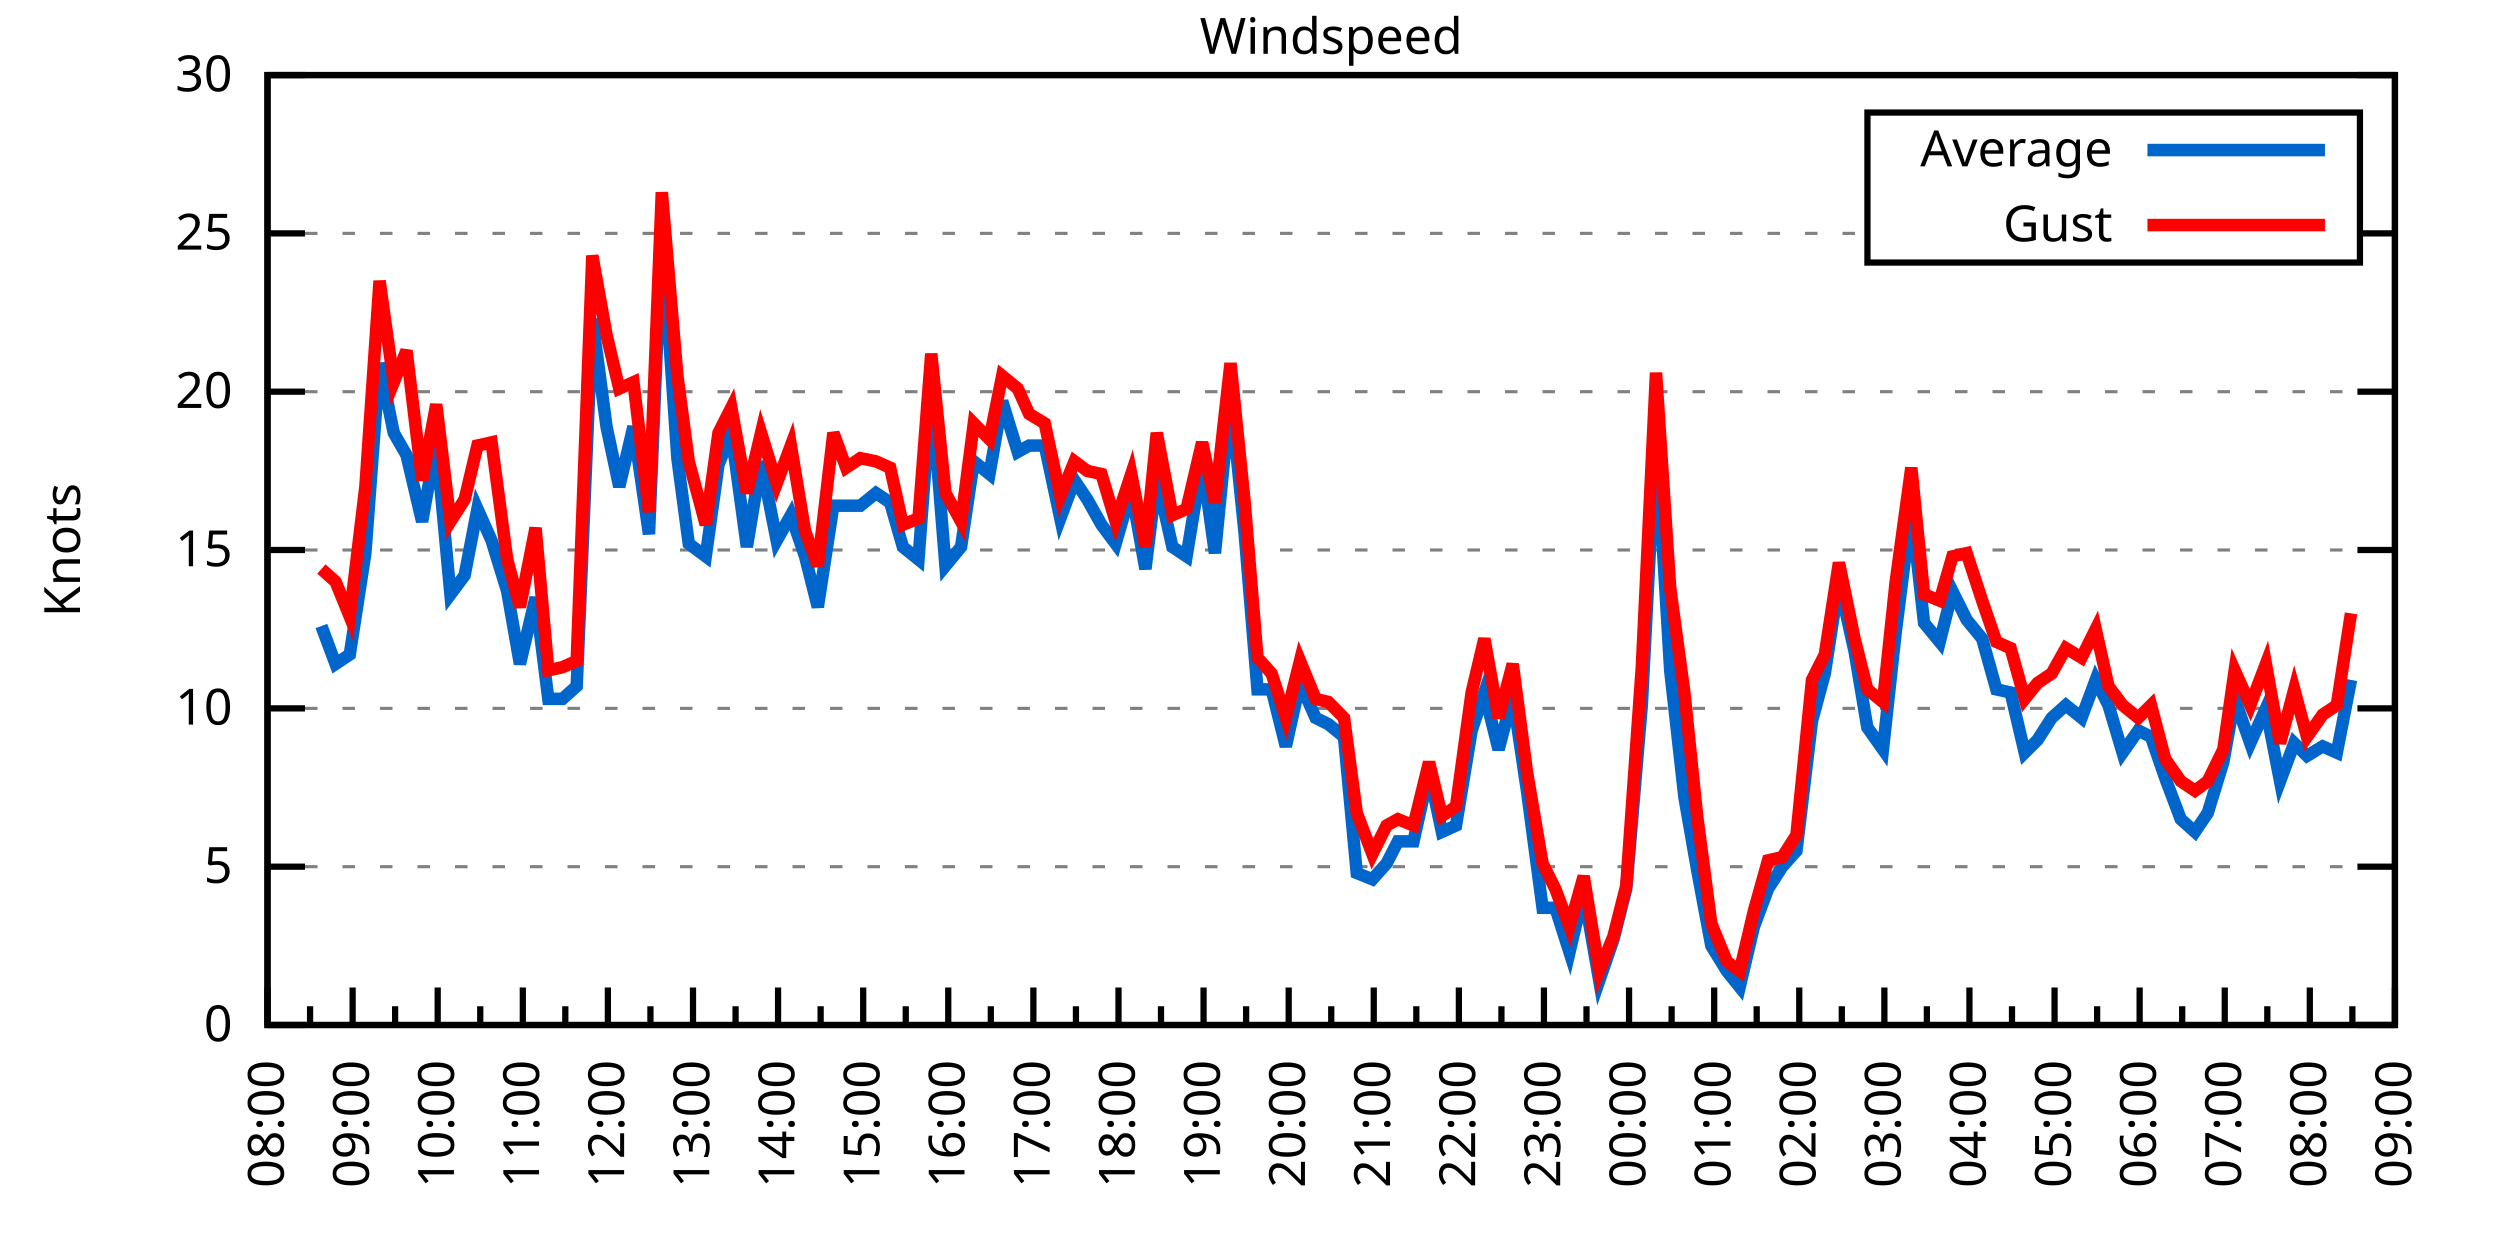
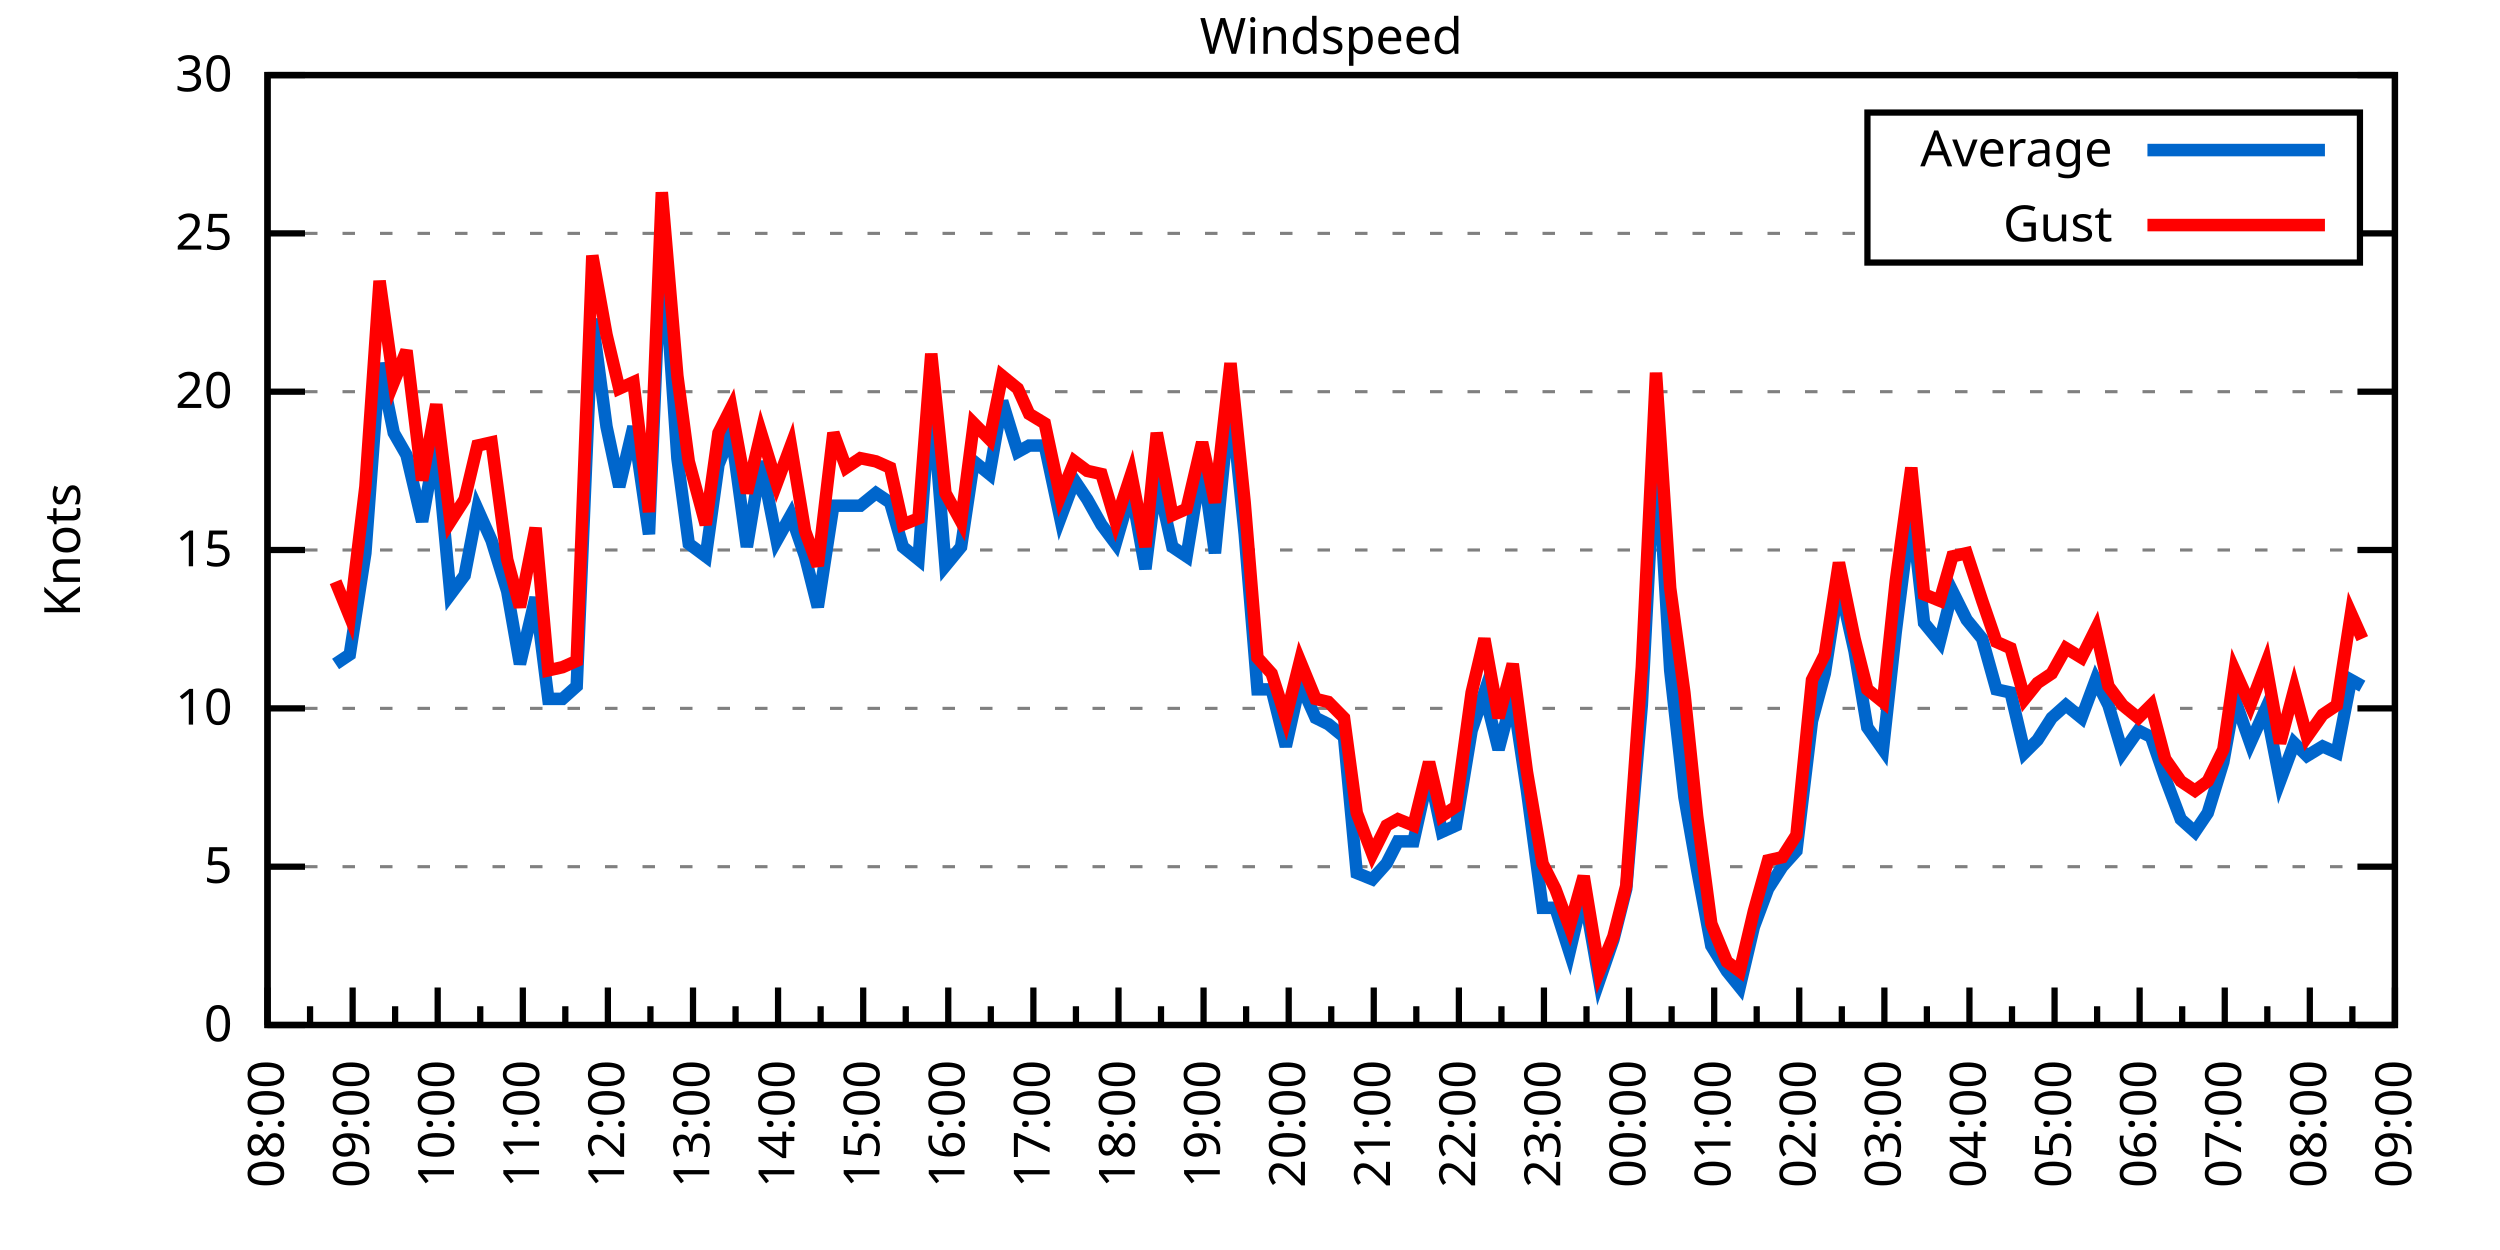
<svg xmlns="http://www.w3.org/2000/svg" xmlns:xlink="http://www.w3.org/1999/xlink" width="400" height="200" viewBox="0 0 400 200">
  <g id="gnuplot_canvas">
    <rect x="0" y="0" width="400" height="200" fill="none" />
    <defs>
      <circle id="gpDot" r="0.5" stroke-width="0.5" stroke="currentColor" />
      <path id="gpPt0" stroke-width="0.333" stroke="currentColor" d="M-1,0 h2 M0,-1 v2" />
      <path id="gpPt1" stroke-width="0.333" stroke="currentColor" d="M-1,-1 L1,1 M1,-1 L-1,1" />
      <path id="gpPt2" stroke-width="0.333" stroke="currentColor" d="M-1,0 L1,0 M0,-1 L0,1 M-1,-1 L1,1 M-1,1 L1,-1" />
      <rect id="gpPt3" stroke-width="0.333" stroke="currentColor" x="-1" y="-1" width="2" height="2" />
      <rect id="gpPt4" stroke-width="0.333" stroke="currentColor" fill="currentColor" x="-1" y="-1" width="2" height="2" />
      <circle id="gpPt5" stroke-width="0.333" stroke="currentColor" cx="0" cy="0" r="1" />
      <use xlink:href="#gpPt5" id="gpPt6" fill="currentColor" stroke="none" />
      <path id="gpPt7" stroke-width="0.333" stroke="currentColor" d="M0,-1.33 L-1.33,0.67 L1.33,0.67 z" />
      <use xlink:href="#gpPt7" id="gpPt8" fill="currentColor" stroke="none" />
      <use xlink:href="#gpPt7" id="gpPt9" stroke="currentColor" transform="rotate(180)" />
      <use xlink:href="#gpPt9" id="gpPt10" fill="currentColor" stroke="none" />
      <use xlink:href="#gpPt3" id="gpPt11" stroke="currentColor" transform="rotate(45)" />
      <use xlink:href="#gpPt11" id="gpPt12" fill="currentColor" stroke="none" />
      <path id="gpPt13" stroke-width="0.333" stroke="currentColor" d="M0,1.330 L1.265,0.411 L0.782,-1.067 L-0.782,-1.076 L-1.265,0.411 z" />
      <use xlink:href="#gpPt13" id="gpPt14" fill="currentColor" stroke="none" />
      <filter id="textbox" filterUnits="objectBoundingBox" x="0" y="0" height="1" width="1">
        <feFlood flood-color="white" flood-opacity="1" result="bgnd" />
        <feComposite in="SourceGraphic" in2="bgnd" operator="atop" />
      </filter>
      <filter id="greybox" filterUnits="objectBoundingBox" x="0" y="0" height="1" width="1">
        <feFlood flood-color="lightgrey" flood-opacity="1" result="grey" />
        <feComposite in="SourceGraphic" in2="grey" operator="atop" />
      </filter>
    </defs>
    <g fill="none" color="white" stroke="currentColor" stroke-width="1.00" stroke-linecap="butt" stroke-linejoin="miter">
</g>
    <g fill="none" color="black" stroke="currentColor" stroke-width="1.00" stroke-linecap="butt" stroke-linejoin="miter">
      <g stroke="none" shape-rendering="crispEdges">
        <polygon fill="rgb(255, 255, 255)" points="42.80,164.00 383.18,164.00 383.18,12.02 42.80,12.02 " />
      </g>
    </g>
    <g fill="none" color="black" stroke="currentColor" stroke-width="1.00" stroke-linecap="butt" stroke-linejoin="miter">
</g>
    <g fill="none" color="black" stroke="black" stroke-width="0.50" stroke-linecap="butt" stroke-linejoin="miter">
</g>
    <g fill="none" color="gray" stroke="currentColor" stroke-width="0.50" stroke-linecap="butt" stroke-linejoin="miter">
      <path stroke="gray" stroke-dasharray="2,4" class="gridline" d="M42.80,164.00 L383.19,164.00  " />
    </g>
    <g fill="none" color="gray" stroke="gray" stroke-width="1.00" stroke-linecap="butt" stroke-linejoin="miter">
</g>
    <g fill="none" color="black" stroke="currentColor" stroke-width="1.00" stroke-linecap="butt" stroke-linejoin="miter">
      <path stroke="black" d="M42.80,164.00 L48.80,164.00 M383.19,164.00 L377.19,164.00  " />
      <g transform="translate(37.20,166.60)" stroke="none" fill="black" font-family="Sans" font-size="8.00" text-anchor="end">
        <text>
          <tspan font-family="Sans"> 0</tspan>
        </text>
      </g>
    </g>
    <g fill="none" color="black" stroke="currentColor" stroke-width="1.00" stroke-linecap="butt" stroke-linejoin="miter">
</g>
    <g fill="none" color="black" stroke="black" stroke-width="0.50" stroke-linecap="butt" stroke-linejoin="miter">
</g>
    <g fill="none" color="gray" stroke="currentColor" stroke-width="0.50" stroke-linecap="butt" stroke-linejoin="miter">
      <path stroke="gray" stroke-dasharray="2,4" class="gridline" d="M42.80,138.67 L383.19,138.67  " />
    </g>
    <g fill="none" color="gray" stroke="gray" stroke-width="1.00" stroke-linecap="butt" stroke-linejoin="miter">
</g>
    <g fill="none" color="black" stroke="currentColor" stroke-width="1.00" stroke-linecap="butt" stroke-linejoin="miter">
      <path stroke="black" d="M42.80,138.67 L48.80,138.67 M383.19,138.67 L377.19,138.67  " />
      <g transform="translate(37.20,141.27)" stroke="none" fill="black" font-family="Sans" font-size="8.00" text-anchor="end">
        <text>
          <tspan font-family="Sans"> 5</tspan>
        </text>
      </g>
    </g>
    <g fill="none" color="black" stroke="currentColor" stroke-width="1.00" stroke-linecap="butt" stroke-linejoin="miter">
</g>
    <g fill="none" color="black" stroke="black" stroke-width="0.50" stroke-linecap="butt" stroke-linejoin="miter">
</g>
    <g fill="none" color="gray" stroke="currentColor" stroke-width="0.50" stroke-linecap="butt" stroke-linejoin="miter">
      <path stroke="gray" stroke-dasharray="2,4" class="gridline" d="M42.80,113.34 L383.19,113.34  " />
    </g>
    <g fill="none" color="gray" stroke="gray" stroke-width="1.00" stroke-linecap="butt" stroke-linejoin="miter">
</g>
    <g fill="none" color="black" stroke="currentColor" stroke-width="1.00" stroke-linecap="butt" stroke-linejoin="miter">
      <path stroke="black" d="M42.80,113.34 L48.80,113.34 M383.19,113.34 L377.19,113.34  " />
      <g transform="translate(37.20,115.94)" stroke="none" fill="black" font-family="Sans" font-size="8.00" text-anchor="end">
        <text>
          <tspan font-family="Sans"> 10</tspan>
        </text>
      </g>
    </g>
    <g fill="none" color="black" stroke="currentColor" stroke-width="1.00" stroke-linecap="butt" stroke-linejoin="miter">
</g>
    <g fill="none" color="black" stroke="black" stroke-width="0.50" stroke-linecap="butt" stroke-linejoin="miter">
</g>
    <g fill="none" color="gray" stroke="currentColor" stroke-width="0.50" stroke-linecap="butt" stroke-linejoin="miter">
      <path stroke="gray" stroke-dasharray="2,4" class="gridline" d="M42.80,88.00 L383.19,88.00  " />
    </g>
    <g fill="none" color="gray" stroke="gray" stroke-width="1.00" stroke-linecap="butt" stroke-linejoin="miter">
</g>
    <g fill="none" color="black" stroke="currentColor" stroke-width="1.00" stroke-linecap="butt" stroke-linejoin="miter">
      <path stroke="black" d="M42.80,88.00 L48.80,88.00 M383.19,88.00 L377.19,88.00  " />
      <g transform="translate(37.20,90.60)" stroke="none" fill="black" font-family="Sans" font-size="8.00" text-anchor="end">
        <text>
          <tspan font-family="Sans"> 15</tspan>
        </text>
      </g>
    </g>
    <g fill="none" color="black" stroke="currentColor" stroke-width="1.00" stroke-linecap="butt" stroke-linejoin="miter">
</g>
    <g fill="none" color="black" stroke="black" stroke-width="0.50" stroke-linecap="butt" stroke-linejoin="miter">
</g>
    <g fill="none" color="gray" stroke="currentColor" stroke-width="0.50" stroke-linecap="butt" stroke-linejoin="miter">
      <path stroke="gray" stroke-dasharray="2,4" class="gridline" d="M42.80,62.67 L383.19,62.67  " />
    </g>
    <g fill="none" color="gray" stroke="gray" stroke-width="1.00" stroke-linecap="butt" stroke-linejoin="miter">
</g>
    <g fill="none" color="black" stroke="currentColor" stroke-width="1.00" stroke-linecap="butt" stroke-linejoin="miter">
      <path stroke="black" d="M42.80,62.67 L48.80,62.67 M383.19,62.67 L377.19,62.67  " />
      <g transform="translate(37.20,65.27)" stroke="none" fill="black" font-family="Sans" font-size="8.00" text-anchor="end">
        <text>
          <tspan font-family="Sans"> 20</tspan>
        </text>
      </g>
    </g>
    <g fill="none" color="black" stroke="currentColor" stroke-width="1.00" stroke-linecap="butt" stroke-linejoin="miter">
</g>
    <g fill="none" color="black" stroke="black" stroke-width="0.50" stroke-linecap="butt" stroke-linejoin="miter">
</g>
    <g fill="none" color="gray" stroke="currentColor" stroke-width="0.50" stroke-linecap="butt" stroke-linejoin="miter">
      <path stroke="gray" stroke-dasharray="2,4" class="gridline" d="M42.80,37.34 L298.79,37.34 M377.59,37.34 L383.19,37.34  " />
    </g>
    <g fill="none" color="gray" stroke="gray" stroke-width="1.00" stroke-linecap="butt" stroke-linejoin="miter">
</g>
    <g fill="none" color="black" stroke="currentColor" stroke-width="1.00" stroke-linecap="butt" stroke-linejoin="miter">
      <path stroke="black" d="M42.80,37.34 L48.80,37.34 M383.19,37.34 L377.19,37.34  " />
      <g transform="translate(37.20,39.94)" stroke="none" fill="black" font-family="Sans" font-size="8.00" text-anchor="end">
        <text>
          <tspan font-family="Sans"> 25</tspan>
        </text>
      </g>
    </g>
    <g fill="none" color="black" stroke="currentColor" stroke-width="1.00" stroke-linecap="butt" stroke-linejoin="miter">
</g>
    <g fill="none" color="black" stroke="black" stroke-width="0.50" stroke-linecap="butt" stroke-linejoin="miter">
</g>
    <g fill="none" color="gray" stroke="currentColor" stroke-width="0.50" stroke-linecap="butt" stroke-linejoin="miter">
      <path stroke="gray" stroke-dasharray="2,4" class="gridline" d="M42.80,12.01 L383.19,12.01  " />
    </g>
    <g fill="none" color="gray" stroke="gray" stroke-width="1.00" stroke-linecap="butt" stroke-linejoin="miter">
</g>
    <g fill="none" color="black" stroke="currentColor" stroke-width="1.00" stroke-linecap="butt" stroke-linejoin="miter">
      <path stroke="black" d="M42.80,12.01 L48.80,12.01 M383.19,12.01 L377.19,12.01  " />
      <g transform="translate(37.20,14.61)" stroke="none" fill="black" font-family="Sans" font-size="8.00" text-anchor="end">
        <text>
          <tspan font-family="Sans"> 30</tspan>
        </text>
      </g>
    </g>
    <g fill="none" color="black" stroke="currentColor" stroke-width="1.00" stroke-linecap="butt" stroke-linejoin="miter">
      <path stroke="black" d="M42.80,164.00 L42.80,158.00  " />
      <g transform="translate(45.40,169.60) rotate(270)" stroke="none" fill="black" font-family="Sans" font-size="8.00" text-anchor="end">
        <text>
          <tspan font-family="Sans">08:00</tspan>
        </text>
      </g>
    </g>
    <g fill="none" color="black" stroke="currentColor" stroke-width="1.00" stroke-linecap="butt" stroke-linejoin="miter">
      <path stroke="black" d="M49.61,164.00 L49.61,161.00 M56.42,164.00 L56.42,158.00  " />
      <g transform="translate(59.02,169.60) rotate(270)" stroke="none" fill="black" font-family="Sans" font-size="8.00" text-anchor="end">
        <text>
          <tspan font-family="Sans">09:00</tspan>
        </text>
      </g>
    </g>
    <g fill="none" color="black" stroke="currentColor" stroke-width="1.00" stroke-linecap="butt" stroke-linejoin="miter">
      <path stroke="black" d="M63.22,164.00 L63.22,161.00 M70.03,164.00 L70.03,158.00  " />
      <g transform="translate(72.63,169.60) rotate(270)" stroke="none" fill="black" font-family="Sans" font-size="8.00" text-anchor="end">
        <text>
          <tspan font-family="Sans">10:00</tspan>
        </text>
      </g>
    </g>
    <g fill="none" color="black" stroke="currentColor" stroke-width="1.00" stroke-linecap="butt" stroke-linejoin="miter">
      <path stroke="black" d="M76.84,164.00 L76.84,161.00 M83.65,164.00 L83.65,158.00  " />
      <g transform="translate(86.25,169.60) rotate(270)" stroke="none" fill="black" font-family="Sans" font-size="8.00" text-anchor="end">
        <text>
          <tspan font-family="Sans">11:00</tspan>
        </text>
      </g>
    </g>
    <g fill="none" color="black" stroke="currentColor" stroke-width="1.00" stroke-linecap="butt" stroke-linejoin="miter">
      <path stroke="black" d="M90.45,164.00 L90.45,161.00 M97.26,164.00 L97.26,158.00  " />
      <g transform="translate(99.86,169.60) rotate(270)" stroke="none" fill="black" font-family="Sans" font-size="8.00" text-anchor="end">
        <text>
          <tspan font-family="Sans">12:00</tspan>
        </text>
      </g>
    </g>
    <g fill="none" color="black" stroke="currentColor" stroke-width="1.00" stroke-linecap="butt" stroke-linejoin="miter">
      <path stroke="black" d="M104.07,164.00 L104.07,161.00 M110.88,164.00 L110.88,158.00  " />
      <g transform="translate(113.48,169.60) rotate(270)" stroke="none" fill="black" font-family="Sans" font-size="8.00" text-anchor="end">
        <text>
          <tspan font-family="Sans">13:00</tspan>
        </text>
      </g>
    </g>
    <g fill="none" color="black" stroke="currentColor" stroke-width="1.00" stroke-linecap="butt" stroke-linejoin="miter">
      <path stroke="black" d="M117.69,164.00 L117.69,161.00 M124.49,164.00 L124.49,158.00  " />
      <g transform="translate(127.09,169.60) rotate(270)" stroke="none" fill="black" font-family="Sans" font-size="8.00" text-anchor="end">
        <text>
          <tspan font-family="Sans">14:00</tspan>
        </text>
      </g>
    </g>
    <g fill="none" color="black" stroke="currentColor" stroke-width="1.00" stroke-linecap="butt" stroke-linejoin="miter">
      <path stroke="black" d="M131.30,164.00 L131.30,161.00 M138.11,164.00 L138.11,158.00  " />
      <g transform="translate(140.71,169.60) rotate(270)" stroke="none" fill="black" font-family="Sans" font-size="8.00" text-anchor="end">
        <text>
          <tspan font-family="Sans">15:00</tspan>
        </text>
      </g>
    </g>
    <g fill="none" color="black" stroke="currentColor" stroke-width="1.00" stroke-linecap="butt" stroke-linejoin="miter">
      <path stroke="black" d="M144.92,164.00 L144.92,161.00 M151.72,164.00 L151.72,158.00  " />
      <g transform="translate(154.32,169.60) rotate(270)" stroke="none" fill="black" font-family="Sans" font-size="8.00" text-anchor="end">
        <text>
          <tspan font-family="Sans">16:00</tspan>
        </text>
      </g>
    </g>
    <g fill="none" color="black" stroke="currentColor" stroke-width="1.00" stroke-linecap="butt" stroke-linejoin="miter">
      <path stroke="black" d="M158.53,164.00 L158.53,161.00 M165.34,164.00 L165.34,158.00  " />
      <g transform="translate(167.94,169.60) rotate(270)" stroke="none" fill="black" font-family="Sans" font-size="8.00" text-anchor="end">
        <text>
          <tspan font-family="Sans">17:00</tspan>
        </text>
      </g>
    </g>
    <g fill="none" color="black" stroke="currentColor" stroke-width="1.00" stroke-linecap="butt" stroke-linejoin="miter">
      <path stroke="black" d="M172.15,164.00 L172.15,161.00 M178.96,164.00 L178.96,158.00  " />
      <g transform="translate(181.56,169.60) rotate(270)" stroke="none" fill="black" font-family="Sans" font-size="8.00" text-anchor="end">
        <text>
          <tspan font-family="Sans">18:00</tspan>
        </text>
      </g>
    </g>
    <g fill="none" color="black" stroke="currentColor" stroke-width="1.00" stroke-linecap="butt" stroke-linejoin="miter">
      <path stroke="black" d="M185.76,164.00 L185.76,161.00 M192.57,164.00 L192.57,158.00  " />
      <g transform="translate(195.17,169.60) rotate(270)" stroke="none" fill="black" font-family="Sans" font-size="8.00" text-anchor="end">
        <text>
          <tspan font-family="Sans">19:00</tspan>
        </text>
      </g>
    </g>
    <g fill="none" color="black" stroke="currentColor" stroke-width="1.00" stroke-linecap="butt" stroke-linejoin="miter">
      <path stroke="black" d="M199.38,164.00 L199.38,161.00 M206.19,164.00 L206.19,158.00  " />
      <g transform="translate(208.79,169.60) rotate(270)" stroke="none" fill="black" font-family="Sans" font-size="8.00" text-anchor="end">
        <text>
          <tspan font-family="Sans">20:00</tspan>
        </text>
      </g>
    </g>
    <g fill="none" color="black" stroke="currentColor" stroke-width="1.00" stroke-linecap="butt" stroke-linejoin="miter">
      <path stroke="black" d="M213.00,164.00 L213.00,161.00 M219.80,164.00 L219.80,158.00  " />
      <g transform="translate(222.40,169.60) rotate(270)" stroke="none" fill="black" font-family="Sans" font-size="8.00" text-anchor="end">
        <text>
          <tspan font-family="Sans">21:00</tspan>
        </text>
      </g>
    </g>
    <g fill="none" color="black" stroke="currentColor" stroke-width="1.00" stroke-linecap="butt" stroke-linejoin="miter">
      <path stroke="black" d="M226.61,164.00 L226.61,161.00 M233.42,164.00 L233.42,158.00  " />
      <g transform="translate(236.02,169.60) rotate(270)" stroke="none" fill="black" font-family="Sans" font-size="8.00" text-anchor="end">
        <text>
          <tspan font-family="Sans">22:00</tspan>
        </text>
      </g>
    </g>
    <g fill="none" color="black" stroke="currentColor" stroke-width="1.00" stroke-linecap="butt" stroke-linejoin="miter">
      <path stroke="black" d="M240.23,164.00 L240.23,161.00 M247.03,164.00 L247.03,158.00  " />
      <g transform="translate(249.63,169.60) rotate(270)" stroke="none" fill="black" font-family="Sans" font-size="8.00" text-anchor="end">
        <text>
          <tspan font-family="Sans">23:00</tspan>
        </text>
      </g>
    </g>
    <g fill="none" color="black" stroke="currentColor" stroke-width="1.00" stroke-linecap="butt" stroke-linejoin="miter">
      <path stroke="black" d="M253.84,164.00 L253.84,161.00 M260.65,164.00 L260.65,158.00  " />
      <g transform="translate(263.25,169.60) rotate(270)" stroke="none" fill="black" font-family="Sans" font-size="8.00" text-anchor="end">
        <text>
          <tspan font-family="Sans">00:00</tspan>
        </text>
      </g>
    </g>
    <g fill="none" color="black" stroke="currentColor" stroke-width="1.00" stroke-linecap="butt" stroke-linejoin="miter">
      <path stroke="black" d="M267.46,164.00 L267.46,161.00 M274.27,164.00 L274.27,158.00  " />
      <g transform="translate(276.87,169.60) rotate(270)" stroke="none" fill="black" font-family="Sans" font-size="8.00" text-anchor="end">
        <text>
          <tspan font-family="Sans">01:00</tspan>
        </text>
      </g>
    </g>
    <g fill="none" color="black" stroke="currentColor" stroke-width="1.00" stroke-linecap="butt" stroke-linejoin="miter">
      <path stroke="black" d="M281.07,164.00 L281.07,161.00 M287.88,164.00 L287.88,158.00  " />
      <g transform="translate(290.48,169.60) rotate(270)" stroke="none" fill="black" font-family="Sans" font-size="8.00" text-anchor="end">
        <text>
          <tspan font-family="Sans">02:00</tspan>
        </text>
      </g>
    </g>
    <g fill="none" color="black" stroke="currentColor" stroke-width="1.00" stroke-linecap="butt" stroke-linejoin="miter">
      <path stroke="black" d="M294.69,164.00 L294.69,161.00 M301.50,164.00 L301.50,158.00  " />
      <g transform="translate(304.10,169.60) rotate(270)" stroke="none" fill="black" font-family="Sans" font-size="8.00" text-anchor="end">
        <text>
          <tspan font-family="Sans">03:00</tspan>
        </text>
      </g>
    </g>
    <g fill="none" color="black" stroke="currentColor" stroke-width="1.00" stroke-linecap="butt" stroke-linejoin="miter">
      <path stroke="black" d="M308.30,164.00 L308.30,161.00 M315.11,164.00 L315.11,158.00  " />
      <g transform="translate(317.71,169.60) rotate(270)" stroke="none" fill="black" font-family="Sans" font-size="8.00" text-anchor="end">
        <text>
          <tspan font-family="Sans">04:00</tspan>
        </text>
      </g>
    </g>
    <g fill="none" color="black" stroke="currentColor" stroke-width="1.00" stroke-linecap="butt" stroke-linejoin="miter">
      <path stroke="black" d="M321.92,164.00 L321.92,161.00 M328.73,164.00 L328.73,158.00  " />
      <g transform="translate(331.33,169.60) rotate(270)" stroke="none" fill="black" font-family="Sans" font-size="8.00" text-anchor="end">
        <text>
          <tspan font-family="Sans">05:00</tspan>
        </text>
      </g>
    </g>
    <g fill="none" color="black" stroke="currentColor" stroke-width="1.00" stroke-linecap="butt" stroke-linejoin="miter">
      <path stroke="black" d="M335.54,164.00 L335.54,161.00 M342.34,164.00 L342.34,158.00  " />
      <g transform="translate(344.94,169.60) rotate(270)" stroke="none" fill="black" font-family="Sans" font-size="8.00" text-anchor="end">
        <text>
          <tspan font-family="Sans">06:00</tspan>
        </text>
      </g>
    </g>
    <g fill="none" color="black" stroke="currentColor" stroke-width="1.00" stroke-linecap="butt" stroke-linejoin="miter">
      <path stroke="black" d="M349.15,164.00 L349.15,161.00 M355.96,164.00 L355.96,158.00  " />
      <g transform="translate(358.56,169.60) rotate(270)" stroke="none" fill="black" font-family="Sans" font-size="8.00" text-anchor="end">
        <text>
          <tspan font-family="Sans">07:00</tspan>
        </text>
      </g>
    </g>
    <g fill="none" color="black" stroke="currentColor" stroke-width="1.00" stroke-linecap="butt" stroke-linejoin="miter">
      <path stroke="black" d="M362.77,164.00 L362.77,161.00 M369.57,164.00 L369.57,158.00  " />
      <g transform="translate(372.17,169.60) rotate(270)" stroke="none" fill="black" font-family="Sans" font-size="8.00" text-anchor="end">
        <text>
          <tspan font-family="Sans">08:00</tspan>
        </text>
      </g>
    </g>
    <g fill="none" color="black" stroke="currentColor" stroke-width="1.00" stroke-linecap="butt" stroke-linejoin="miter">
      <path stroke="black" d="M376.38,164.00 L376.38,161.00 M383.19,164.00 L383.19,158.00  " />
      <g transform="translate(385.79,169.60) rotate(270)" stroke="none" fill="black" font-family="Sans" font-size="8.00" text-anchor="end">
        <text>
          <tspan font-family="Sans">09:00</tspan>
        </text>
      </g>
    </g>
    <g fill="none" color="black" stroke="currentColor" stroke-width="1.00" stroke-linecap="butt" stroke-linejoin="miter">
</g>
    <g fill="none" color="black" stroke="currentColor" stroke-width="1.00" stroke-linecap="butt" stroke-linejoin="miter">
      <path stroke="black" d="M42.80,12.01 L42.80,164.00 L383.19,164.00 L383.19,12.01 L42.80,12.01 Z  " />
    </g>
    <g fill="none" color="black" stroke="currentColor" stroke-width="1.00" stroke-linecap="butt" stroke-linejoin="miter">
      <g transform="translate(12.80,88.01) rotate(270)" stroke="none" fill="black" font-family="Sans" font-size="8.00" text-anchor="middle">
        <text>
          <tspan font-family="Sans">Knots</tspan>
        </text>
      </g>
    </g>
    <g fill="none" color="black" stroke="currentColor" stroke-width="1.00" stroke-linecap="butt" stroke-linejoin="miter">
</g>
    <g fill="none" color="black" stroke="currentColor" stroke-width="1.00" stroke-linecap="butt" stroke-linejoin="miter">
      <path stroke="black" d="M298.79,42.01 L298.79,18.01 L377.59,18.01 L377.59,42.01 L298.79,42.01 Z  " />
    </g>
    <g id="Windspeed_plot_1">
      <g fill="none" color="white" stroke="black" stroke-width="2.00" stroke-linecap="butt" stroke-linejoin="miter">
</g>
      <g fill="none" color="black" stroke="currentColor" stroke-width="2.00" stroke-linecap="butt" stroke-linejoin="miter">
        <g transform="translate(337.99,26.61)" stroke="none" fill="black" font-family="Sans" font-size="8.00" text-anchor="end">
          <text>
            <tspan font-family="Sans">Average</tspan>
          </text>
        </g>
      </g>
      <g fill="none" color="black" stroke="currentColor" stroke-width="2.00" stroke-linecap="butt" stroke-linejoin="miter">
-         <path stroke="rgb(  0, 102, 204)" d="M343.59,24.01 L371.99,24.01 M51.42,100.16 L53.69,106.24 L55.96,104.72 L58.46,88.51 L60.73,58.11 L63.00,69.26   L65.04,72.81 L67.54,83.45 L69.80,70.78 L72.07,95.10 L74.34,92.06 L76.39,81.42 L78.65,86.49 L81.15,94.59   L83.19,106.24 L85.69,95.60 L87.73,111.82 L90.00,111.82 L92.27,109.79 L94.77,51.02 L97.04,68.25 L99.08,77.87   L101.35,68.25 L103.84,85.47 L105.89,36.84 L108.38,73.31 L110.20,86.99 L112.92,89.02 L114.96,74.33 L117.01,69.26   L119.50,87.50 L121.77,73.82 L124.27,86.49 L126.54,82.43 L128.81,89.02 L130.85,97.12 L133.34,80.91 L135.39,80.91   L137.66,80.91 L140.15,78.89 L142.42,80.41 L144.46,87.50 L146.96,89.52 L149.00,62.17 L151.27,90.54 L153.77,87.50   L155.81,73.82 L158.31,75.85 L160.35,64.19 L162.84,72.30 L164.66,71.29 L167.16,71.29 L169.65,82.94 L171.92,76.86   L173.96,79.90 L176.23,83.95 L178.50,86.99 L181.00,78.38 L183.27,91.04 L185.08,76.35 L187.58,87.50 L189.85,89.02   L192.34,73.82 L194.39,88.51 L196.88,63.18 L199.15,85.47 L201.19,110.30 L203.46,110.30 L205.73,119.42 L208.00,109.28   L210.50,114.86 L212.54,115.87 L215.04,117.90 L217.08,139.68 L219.58,140.69 L221.85,138.16 L223.66,134.62 L226.16,134.62   L228.65,123.47 L230.70,133.10 L232.96,132.08 L235.46,116.88 L237.50,110.80 L239.77,119.92 L242.04,111.31 L244.31,126.51   L246.81,145.25 L248.85,145.25 L251.12,152.35 L253.39,142.72 L255.88,156.91 L258.15,150.32 L260.20,142.21 L262.69,112.83   L264.96,69.26 L267.23,107.26 L269.50,127.52 L271.54,139.17 L273.81,151.33 L276.31,155.39 L278.35,157.92 L280.62,148.29   L282.89,142.21 L285.16,138.67 L287.43,136.14 L289.92,115.36 L291.97,107.76 L294.23,93.07 L296.73,104.22 L298.77,116.38   L301.27,119.92 L303.31,101.18 L305.81,81.42 L307.85,99.66 L310.35,102.70 L312.39,94.59 L314.66,99.15 L317.15,102.19   L319.42,110.30 L321.69,110.80 L323.96,120.43 L326.00,118.40 L328.27,114.86 L330.54,112.83 L333.04,114.86 L335.31,108.78   L337.35,112.83 L339.62,120.43 L342.12,116.88 L344.16,117.90 L346.43,124.48 L348.92,131.07 L351.19,133.10 L353.24,130.06   L355.73,121.95 L357.55,111.82 L360.04,118.91 L362.54,113.34 L364.81,124.99 L367.08,118.91 L369.12,120.94 L371.62,119.42   L373.89,120.43 L376.16,108.78  " />
+         <path stroke="rgb(  0, 102, 204)" d="M343.59,24.01 L371.99,24.01 M53.69,106.24 L55.96,104.72 L58.46,88.51 L60.73,58.11 L63.00,69.26 L65.04,72.81   L67.54,83.45 L69.80,70.78 L72.07,95.10 L74.34,92.06 L76.39,81.42 L78.65,86.49 L81.15,94.59 L83.19,106.24   L85.69,95.60 L87.73,111.82 L90.00,111.82 L92.27,109.79 L94.77,51.02 L97.04,68.25 L99.08,77.87 L101.35,68.25   L103.84,85.47 L105.89,36.84 L108.38,73.31 L110.20,86.99 L112.92,89.02 L114.96,74.33 L117.01,69.26 L119.50,87.50   L121.77,73.82 L124.27,86.49 L126.54,82.43 L128.81,89.02 L130.85,97.12 L133.34,80.91 L135.39,80.91 L137.66,80.91   L140.15,78.89 L142.42,80.41 L144.46,87.50 L146.96,89.52 L149.00,62.17 L151.27,90.54 L153.77,87.50 L155.81,73.82   L158.31,75.85 L160.35,64.19 L162.84,72.30 L164.66,71.29 L167.16,71.29 L169.65,82.94 L171.92,76.86 L173.96,79.90   L176.23,83.95 L178.50,86.99 L181.00,78.38 L183.27,91.04 L185.08,76.35 L187.58,87.50 L189.85,89.02 L192.34,73.82   L194.39,88.51 L196.88,63.18 L199.15,85.47 L201.19,110.30 L203.46,110.30 L205.73,119.42 L208.00,109.28 L210.50,114.86   L212.54,115.87 L215.04,117.90 L217.08,139.68 L219.58,140.69 L221.85,138.16 L223.66,134.62 L226.16,134.62 L228.65,123.47   L230.70,133.10 L232.96,132.08 L235.46,116.88 L237.50,110.80 L239.77,119.92 L242.04,111.31 L244.31,126.51 L246.81,145.25   L248.85,145.25 L251.12,152.35 L253.39,142.72 L255.88,156.91 L258.15,150.32 L260.20,142.21 L262.69,112.83 L264.96,69.26   L267.23,107.26 L269.50,127.52 L271.54,139.17 L273.81,151.33 L276.31,155.39 L278.35,157.92 L280.62,148.29 L282.89,142.21   L285.16,138.67 L287.43,136.14 L289.92,115.36 L291.97,107.76 L294.23,93.07 L296.73,104.22 L298.77,116.38 L301.27,119.92   L303.31,101.18 L305.81,81.42 L307.85,99.66 L310.35,102.70 L312.39,94.59 L314.66,99.15 L317.15,102.19 L319.42,110.30   L321.69,110.80 L323.96,120.43 L326.00,118.40 L328.27,114.86 L330.54,112.83 L333.04,114.86 L335.31,108.78 L337.35,112.83   L339.62,120.43 L342.12,116.88 L344.16,117.90 L346.43,124.48 L348.92,131.07 L351.19,133.10 L353.24,130.06 L355.73,121.95   L357.55,111.82 L360.04,118.91 L362.54,113.34 L364.81,124.99 L367.08,118.91 L369.12,120.94 L371.62,119.42 L373.89,120.43   L376.16,108.78 L377.97,109.79  " />
      </g>
    </g>
    <g id="Windspeed_plot_2">
      <g fill="none" color="black" stroke="currentColor" stroke-width="2.00" stroke-linecap="butt" stroke-linejoin="miter">
        <g transform="translate(337.99,38.61)" stroke="none" fill="black" font-family="Sans" font-size="8.00" text-anchor="end">
          <text>
            <tspan font-family="Sans">Gust</tspan>
          </text>
        </g>
      </g>
      <g fill="none" color="black" stroke="currentColor" stroke-width="2.00" stroke-linecap="butt" stroke-linejoin="miter">
-         <path stroke="rgb(255,   0,   0)" d="M343.59,36.01 L371.99,36.01 M51.42,91.04 L53.69,93.07 L55.96,98.64 L58.46,77.87 L60.73,44.94 L63.00,61.15   L65.04,56.09 L67.54,76.86 L69.80,64.70 L72.07,83.45 L74.34,79.90 L76.39,71.29 L78.65,70.78 L81.15,89.52   L83.19,97.12 L85.69,84.46 L87.73,107.26 L90.00,106.75 L92.27,105.74 L94.77,40.89 L97.04,53.55 L99.08,62.17   L101.35,61.15 L103.84,81.93 L105.89,30.76 L108.38,60.14 L110.20,73.82 L112.92,83.95 L114.96,69.26 L117.01,65.21   L119.50,78.89 L121.77,69.26 L124.27,77.37 L126.54,71.29 L128.81,84.97 L130.85,90.54 L133.34,69.26 L135.39,74.83   L137.66,73.31 L140.15,73.82 L142.42,74.83 L144.46,83.95 L146.96,82.94 L149.00,56.59 L151.27,78.89 L153.77,83.45   L155.81,67.74 L158.31,70.27 L160.35,60.14 L162.84,62.17 L164.66,66.22 L167.16,67.74 L169.65,79.39 L171.92,73.82   L173.96,75.34 L176.23,75.85 L178.50,83.45 L181.00,75.85 L183.27,87.50 L185.08,69.26 L187.58,82.43 L189.85,81.42   L192.34,70.78 L194.39,80.41 L196.88,58.11 L199.15,80.41 L201.19,105.23 L203.46,107.76 L205.73,114.86 L208.00,105.74   L210.50,111.82 L212.54,112.32 L215.04,114.86 L217.08,130.06 L219.58,136.64 L221.85,132.08 L223.66,131.07 L226.16,132.08   L228.65,121.95 L230.70,130.56 L232.96,129.04 L235.46,110.80 L237.50,102.19 L239.77,114.86 L242.04,106.24 L244.31,123.47   L246.81,138.16 L248.85,142.21 L251.12,148.29 L253.39,140.19 L255.88,155.39 L258.15,149.81 L260.20,141.71 L262.69,106.75   L264.96,59.63 L267.23,94.08 L269.50,110.80 L271.54,130.56 L273.81,147.79 L276.31,153.87 L278.35,155.39 L280.62,145.76   L282.89,137.66 L285.16,137.15 L287.43,133.60 L289.92,108.78 L291.97,104.72 L294.23,90.03 L296.73,102.19 L298.77,110.30   L301.27,112.32 L303.31,93.07 L305.81,74.83 L307.85,95.10 L310.35,96.11 L312.39,89.02 L314.66,88.51 L317.15,96.11   L319.42,102.70 L321.69,103.71 L323.96,111.82 L326.00,109.28 L328.27,107.76 L330.54,103.71 L333.04,105.23 L335.31,100.67   L337.35,109.79 L339.62,112.83 L342.12,114.86 L344.16,112.83 L346.43,121.44 L348.92,124.99 L351.19,126.51 L353.24,124.99   L355.73,119.92 L357.55,107.26 L360.04,112.83 L362.54,106.24 L364.81,118.91 L367.08,110.30 L369.12,117.90 L371.62,114.35   L373.89,112.83 L376.16,98.14  " />
+         <path stroke="rgb(255,   0,   0)" d="M343.59,36.01 L371.99,36.01 M53.69,93.07 L55.96,98.64 L58.46,77.87 L60.73,44.94 L63.00,61.15 L65.04,56.09   L67.54,76.86 L69.80,64.70 L72.07,83.45 L74.34,79.90 L76.39,71.29 L78.65,70.78 L81.15,89.52 L83.19,97.12   L85.69,84.46 L87.73,107.26 L90.00,106.75 L92.27,105.74 L94.77,40.89 L97.04,53.55 L99.08,62.17 L101.35,61.15   L103.84,81.93 L105.89,30.76 L108.38,60.14 L110.20,73.82 L112.92,83.95 L114.96,69.26 L117.01,65.21 L119.50,78.89   L121.77,69.26 L124.27,77.37 L126.54,71.29 L128.81,84.97 L130.85,90.54 L133.34,69.26 L135.39,74.83 L137.66,73.31   L140.15,73.82 L142.42,74.83 L144.46,83.95 L146.96,82.94 L149.00,56.59 L151.27,78.89 L153.77,83.45 L155.81,67.74   L158.31,70.27 L160.35,60.14 L162.84,62.17 L164.66,66.22 L167.16,67.74 L169.65,79.39 L171.92,73.82 L173.96,75.34   L176.23,75.85 L178.50,83.45 L181.00,75.85 L183.27,87.50 L185.08,69.26 L187.58,82.43 L189.85,81.42 L192.34,70.78   L194.39,80.41 L196.88,58.11 L199.15,80.41 L201.19,105.23 L203.46,107.76 L205.73,114.86 L208.00,105.74 L210.50,111.82   L212.54,112.32 L215.04,114.86 L217.08,130.06 L219.58,136.64 L221.85,132.08 L223.66,131.07 L226.16,132.08 L228.65,121.95   L230.70,130.56 L232.96,129.04 L235.46,110.80 L237.50,102.19 L239.77,114.86 L242.04,106.24 L244.31,123.47 L246.81,138.16   L248.85,142.21 L251.12,148.29 L253.39,140.19 L255.88,155.39 L258.15,149.81 L260.20,141.71 L262.69,106.75 L264.96,59.63   L267.23,94.08 L269.50,110.80 L271.54,130.56 L273.81,147.79 L276.31,153.87 L278.35,155.39 L280.62,145.76 L282.89,137.66   L285.16,137.15 L287.43,133.60 L289.92,108.78 L291.97,104.72 L294.23,90.03 L296.73,102.19 L298.77,110.30 L301.27,112.32   L303.31,93.07 L305.81,74.83 L307.85,95.10 L310.35,96.11 L312.39,89.02 L314.66,88.51 L317.15,96.11 L319.42,102.70   L321.69,103.71 L323.96,111.82 L326.00,109.28 L328.27,107.76 L330.54,103.71 L333.04,105.23 L335.31,100.67 L337.35,109.79   L339.62,112.83 L342.12,114.86 L344.16,112.83 L346.43,121.44 L348.92,124.99 L351.19,126.51 L353.24,124.99 L355.73,119.92   L357.55,107.26 L360.04,112.83 L362.54,106.24 L364.81,118.91 L367.08,110.30 L369.12,117.90 L371.62,114.35 L373.89,112.83   L376.16,98.14 L377.97,102.19  " />
      </g>
    </g>
    <g fill="none" color="black" stroke="currentColor" stroke-width="2.00" stroke-linecap="butt" stroke-linejoin="miter">
</g>
    <g fill="none" color="black" stroke="black" stroke-width="1.00" stroke-linecap="butt" stroke-linejoin="miter">
</g>
    <g fill="none" color="black" stroke="currentColor" stroke-width="1.00" stroke-linecap="butt" stroke-linejoin="miter">
      <path stroke="black" d="M42.80,12.01 L42.80,164.00 L383.19,164.00 L383.19,12.01 L42.80,12.01 Z  " />
    </g>
    <g fill="none" color="black" stroke="currentColor" stroke-width="1.00" stroke-linecap="butt" stroke-linejoin="miter">
      <g transform="translate(212.99,8.61)" stroke="none" fill="black" font-family="Sans" font-size="8.00" text-anchor="middle">
        <text>
          <tspan font-family="Sans">Windspeed</tspan>
        </text>
      </g>
    </g>
    <g fill="none" color="black" stroke="currentColor" stroke-width="1.00" stroke-linecap="butt" stroke-linejoin="miter">
</g>
  </g>
</svg>
